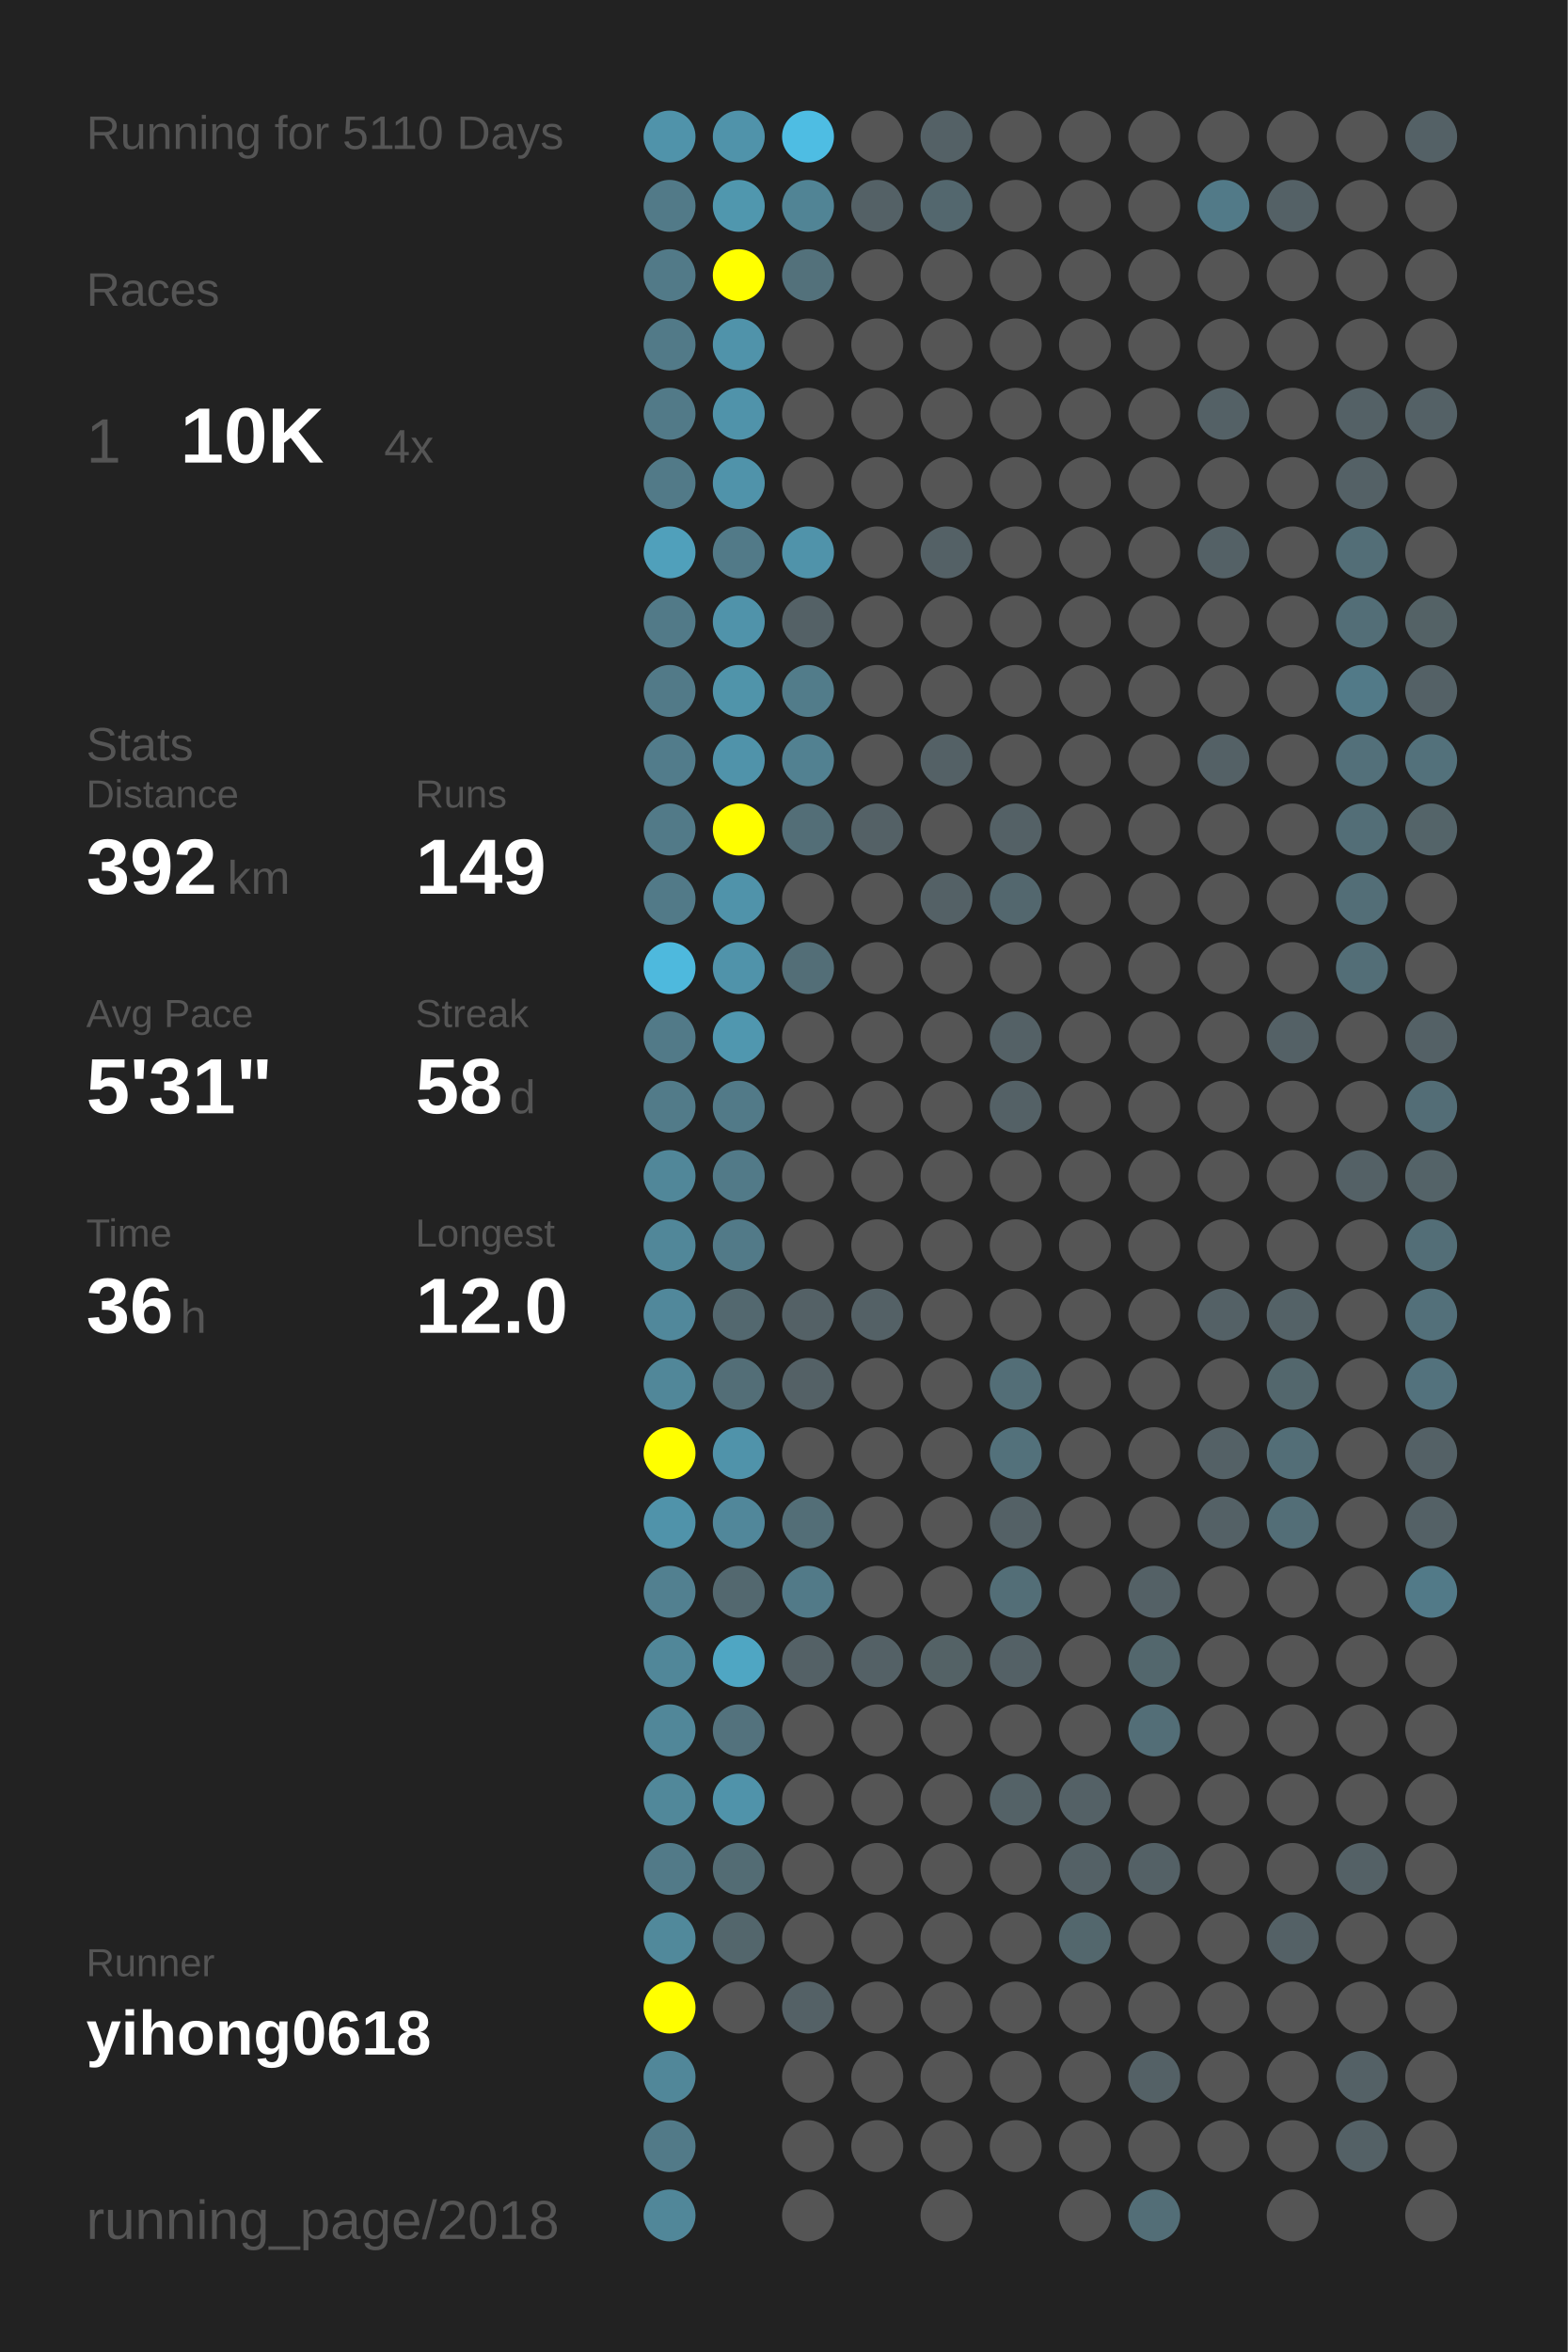
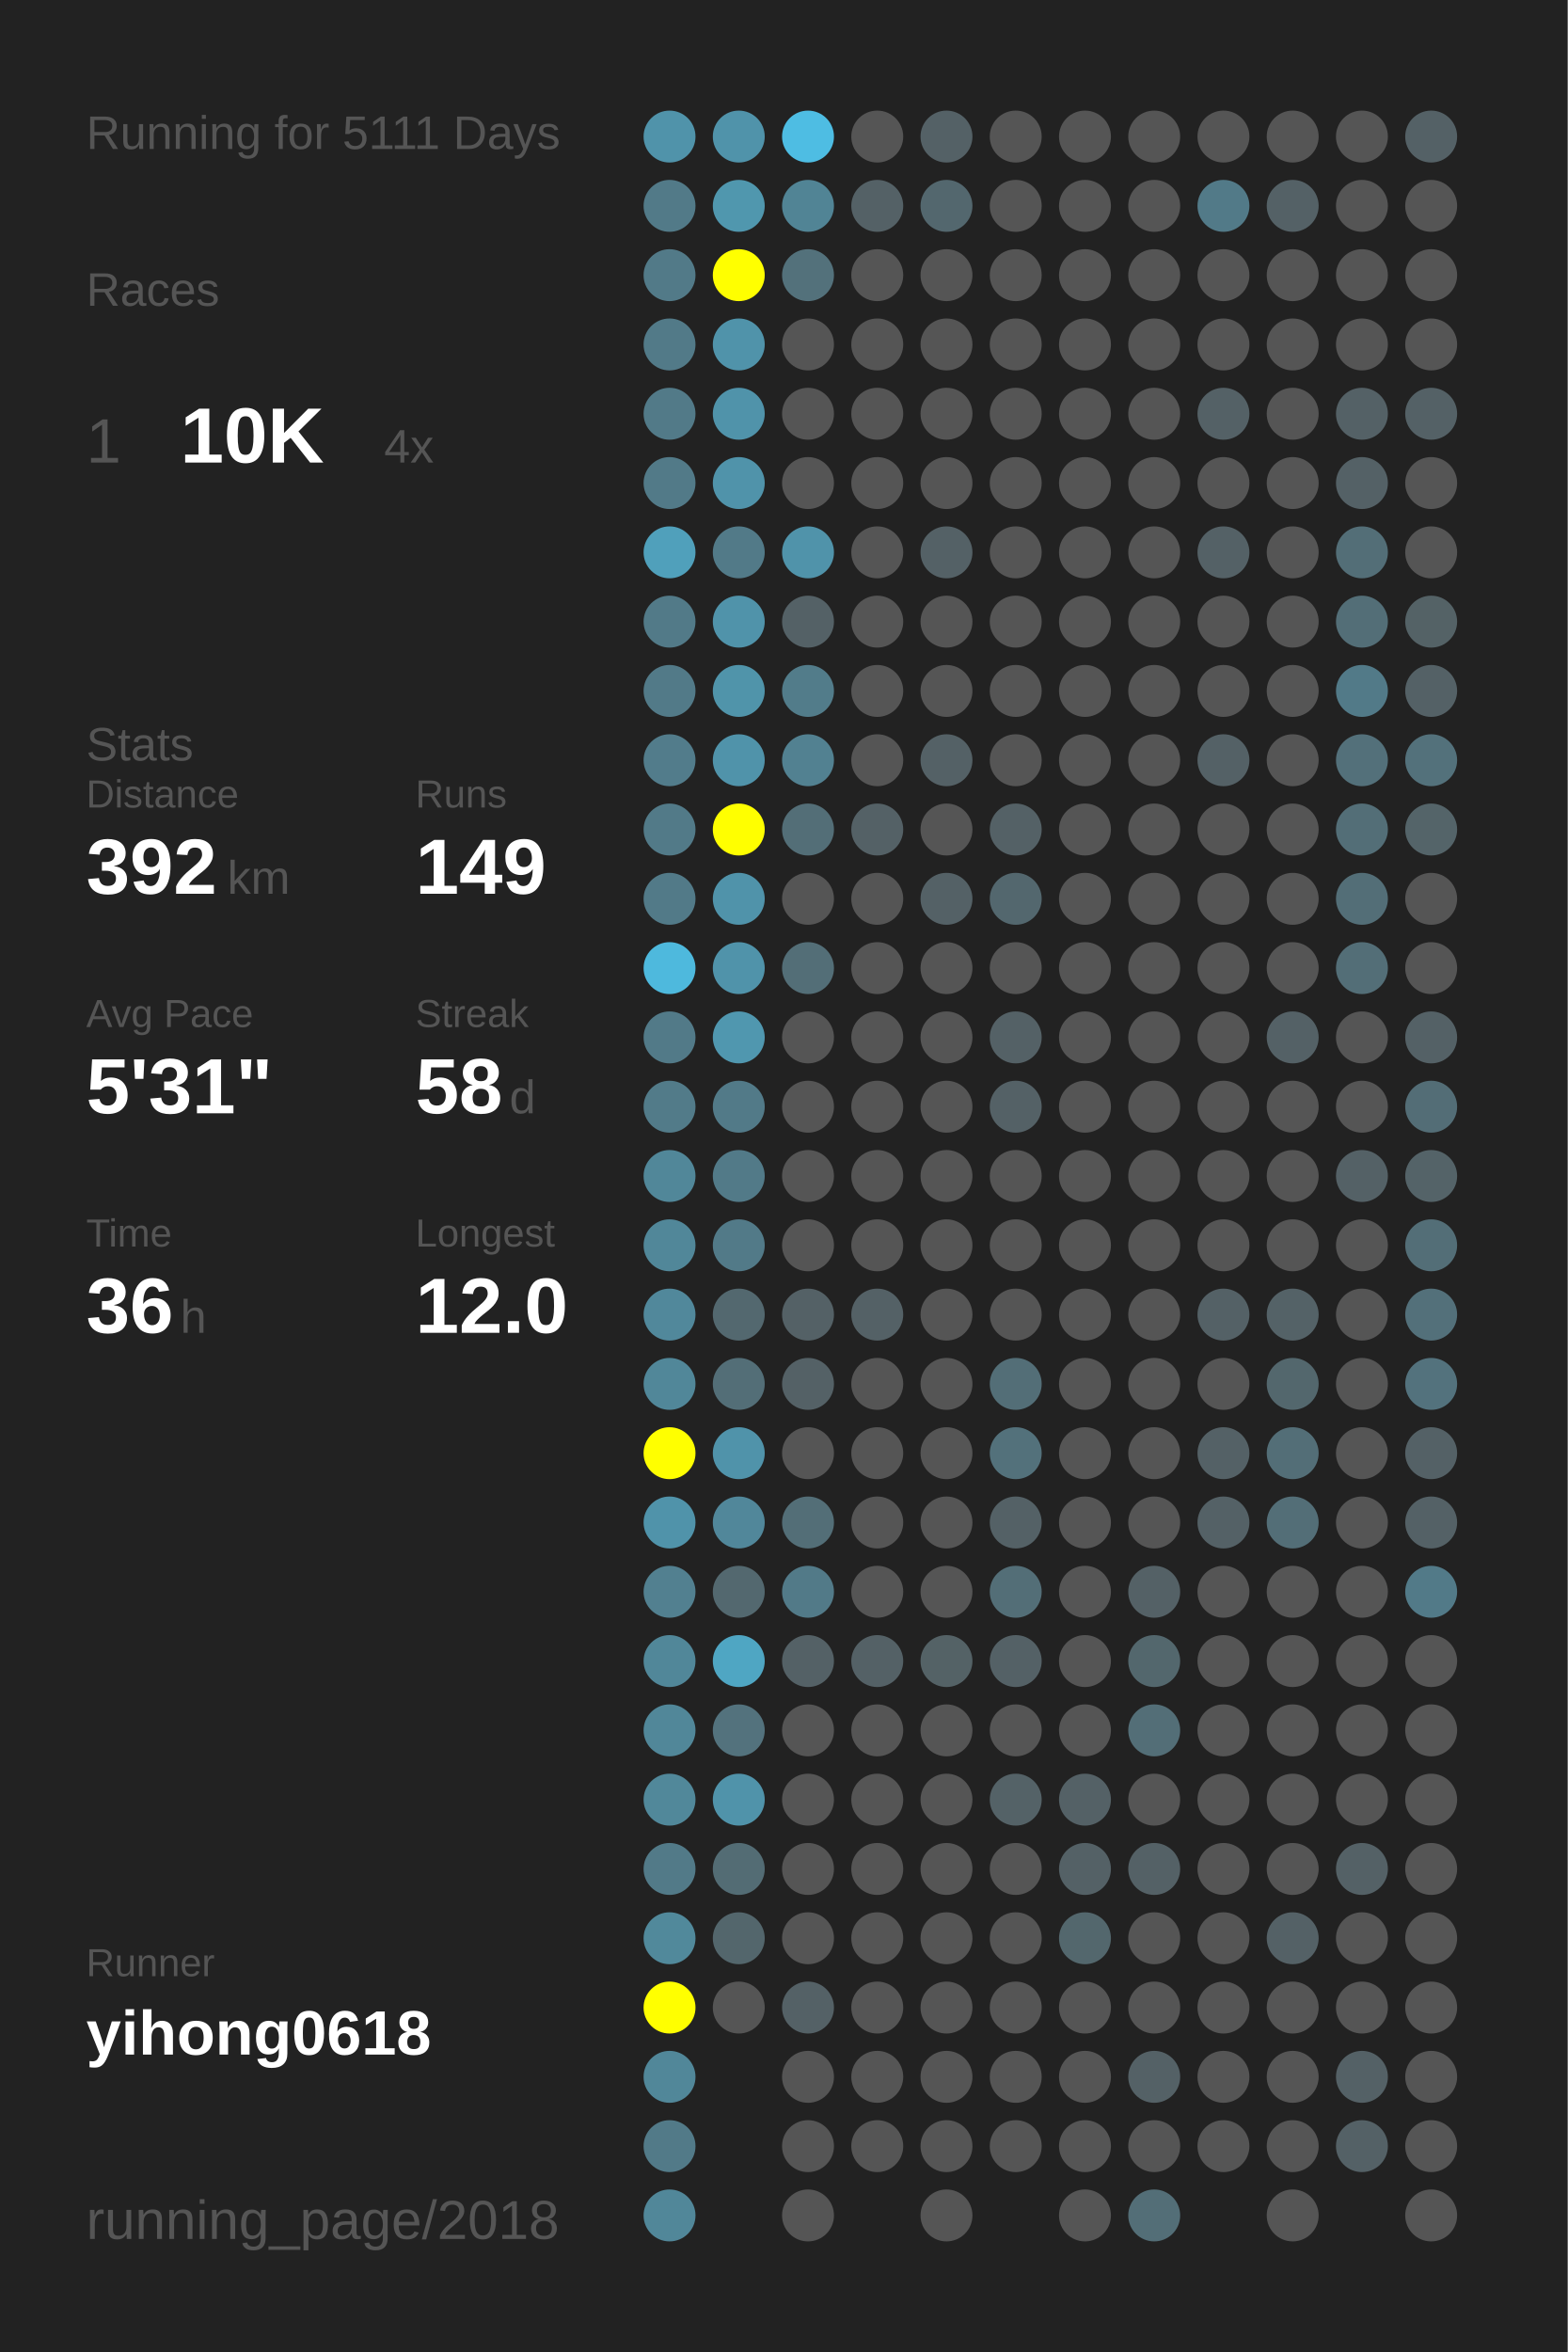
<svg xmlns="http://www.w3.org/2000/svg" baseProfile="full" height="300mm" version="1.1" viewBox="0,0,200,300" width="200mm">
  <defs />
  <rect fill="#222222" height="300" width="200" x="0" y="0" />
-   <text fill="#555555" style="font-size:6px; font-family:Arial;" x="11" y="19">Running for 5110 Days</text>
+   <text fill="#555555" style="font-size:6px; font-family:Arial;" x="11" y="19">Running for 5111 Days</text>
  <text fill="#555555" style="font-size:6px; font-family:Arial;" x="11" y="39">Races</text>
  <text fill="#555555" style="font-size:8px; font-family:Arial;" x="11" y="59">1</text>
  <text fill="#FFFFFF" style="font-size:10px; font-family:Arial; font-weight:bold;" x="23" y="59">10K</text>
  <text fill="#555555" style="font-size:6px; font-family:Arial;" x="49" y="59">4x</text>
  <text fill="#555555" style="font-size:6px; font-family:Arial;" x="11" y="97">Stats</text>
  <text fill="#555555" style="font-size:5px; font-family:Arial;" x="11" y="103">Distance</text>
  <text fill="#FFFFFF" style="font-size:10px; font-family:Arial; font-weight:bold;" x="11" y="114">392</text>
  <text fill="#555555" style="font-size:6px; font-family:Arial;" x="29" y="114">km</text>
  <text fill="#555555" style="font-size:5px; font-family:Arial;" x="53" y="103">Runs</text>
  <text fill="#FFFFFF" style="font-size:10px; font-family:Arial; font-weight:bold;" x="53" y="114">149</text>
  <text fill="#555555" style="font-size:5px; font-family:Arial;" x="11" y="131">Avg Pace</text>
  <text fill="#FFFFFF" style="font-size:10px; font-family:Arial; font-weight:bold;" x="11" y="142">5'31"</text>
  <text fill="#555555" style="font-size:5px; font-family:Arial;" x="53" y="131">Streak</text>
  <text fill="#FFFFFF" style="font-size:10px; font-family:Arial; font-weight:bold;" x="53" y="142">58</text>
  <text fill="#555555" style="font-size:6px; font-family:Arial;" x="65" y="142">d</text>
  <text fill="#555555" style="font-size:5px; font-family:Arial;" x="11" y="159">Time</text>
  <text fill="#FFFFFF" style="font-size:10px; font-family:Arial; font-weight:bold;" x="11" y="170">36</text>
  <text fill="#555555" style="font-size:6px; font-family:Arial;" x="23" y="170">h</text>
  <text fill="#555555" style="font-size:5px; font-family:Arial;" x="53" y="159">Longest</text>
  <text fill="#FFFFFF" style="font-size:10px; font-family:Arial; font-weight:bold;" x="53" y="170">12.0</text>
  <text fill="#555555" style="font-size:5px; font-family:Arial;" x="11" y="252.065">Runner</text>
  <text fill="#FFFFFF" style="font-size:8px; font-family:Arial; font-weight:bold;" x="11" y="262.065">yihong0618</text>
  <text fill="#555555" style="font-size:7px; font-family:Arial;" x="11" y="285.581">running_page/2018</text>
  <circle cx="85.417" cy="17.419" fill="#5093aa" r="3.312" />
  <circle cx="85.417" cy="26.258" fill="#527a88" r="3.312" />
  <circle cx="85.417" cy="35.097" fill="#527a88" r="3.312" />
  <circle cx="85.417" cy="43.935" fill="#527a88" r="3.312" />
  <circle cx="85.417" cy="52.774" fill="#527a88" r="3.312" />
  <circle cx="85.417" cy="61.613" fill="#527a88" r="3.312" />
  <circle cx="85.417" cy="70.452" fill="#50a0bb" r="3.312" />
  <circle cx="85.417" cy="79.29" fill="#527a88" r="3.312" />
  <circle cx="85.417" cy="88.129" fill="#527a88" r="3.312" />
  <circle cx="85.417" cy="96.968" fill="#527c8b" r="3.312" />
  <circle cx="85.417" cy="105.806" fill="#527a88" r="3.312" />
  <circle cx="85.417" cy="114.645" fill="#527a88" r="3.312" />
  <circle cx="85.417" cy="123.484" fill="#4eb9dd" r="3.312" />
  <circle cx="85.417" cy="132.323" fill="#527a88" r="3.312" />
  <circle cx="85.417" cy="141.161" fill="#527b89" r="3.312" />
  <circle cx="85.417" cy="150" fill="#518799" r="3.312" />
  <circle cx="85.417" cy="158.839" fill="#518799" r="3.312" />
  <circle cx="85.417" cy="167.677" fill="#51889b" r="3.312" />
  <circle cx="85.417" cy="176.516" fill="#518799" r="3.312" />
  <circle cx="85.417" cy="185.355" fill="#FFFF00" r="3.312" />
  <circle cx="85.417" cy="194.194" fill="#5093aa" r="3.312" />
  <circle cx="85.417" cy="203.032" fill="#528090" r="3.312" />
  <circle cx="85.417" cy="211.871" fill="#518799" r="3.312" />
  <circle cx="85.417" cy="220.71" fill="#518799" r="3.312" />
  <circle cx="85.417" cy="229.548" fill="#51889a" r="3.312" />
  <circle cx="85.417" cy="238.387" fill="#527a88" r="3.312" />
  <circle cx="85.417" cy="247.226" fill="#51899b" r="3.312" />
  <circle cx="85.417" cy="256.065" fill="#FFFF00" r="3.312" />
  <circle cx="85.417" cy="264.903" fill="#518799" r="3.312" />
  <circle cx="85.417" cy="273.742" fill="#527a88" r="3.312" />
  <circle cx="85.417" cy="282.581" fill="#518799" r="3.312" />
  <circle cx="94.25" cy="17.419" fill="#5093aa" r="3.312" />
  <circle cx="94.25" cy="26.258" fill="#5097ae" r="3.312" />
  <circle cx="94.25" cy="35.097" fill="#FFFF00" r="3.312" />
  <circle cx="94.25" cy="43.935" fill="#5093aa" r="3.312" />
  <circle cx="94.25" cy="52.774" fill="#5093aa" r="3.312" />
  <circle cx="94.25" cy="61.613" fill="#5093aa" r="3.312" />
  <circle cx="94.25" cy="70.452" fill="#527a88" r="3.312" />
  <circle cx="94.25" cy="79.29" fill="#5093aa" r="3.312" />
  <circle cx="94.25" cy="88.129" fill="#5094aa" r="3.312" />
  <circle cx="94.25" cy="96.968" fill="#5093aa" r="3.312" />
  <circle cx="94.25" cy="105.806" fill="#FFFF00" r="3.312" />
  <circle cx="94.25" cy="114.645" fill="#5093aa" r="3.312" />
  <circle cx="94.25" cy="123.484" fill="#5093aa" r="3.312" />
  <circle cx="94.25" cy="132.323" fill="#5097af" r="3.312" />
  <circle cx="94.25" cy="141.161" fill="#527a88" r="3.312" />
  <circle cx="94.25" cy="150" fill="#527a88" r="3.312" />
  <circle cx="94.25" cy="158.839" fill="#527a88" r="3.312" />
  <circle cx="94.25" cy="167.677" fill="#53686f" r="3.312" />
  <circle cx="94.25" cy="176.516" fill="#536e77" r="3.312" />
  <circle cx="94.25" cy="185.355" fill="#5093aa" r="3.312" />
  <circle cx="94.25" cy="194.194" fill="#51879a" r="3.312" />
  <circle cx="94.25" cy="203.032" fill="#53686f" r="3.312" />
  <circle cx="94.25" cy="211.871" fill="#4fa6c3" r="3.312" />
  <circle cx="94.25" cy="220.71" fill="#53727d" r="3.312" />
  <circle cx="94.25" cy="229.548" fill="#5093aa" r="3.312" />
  <circle cx="94.25" cy="238.387" fill="#536c74" r="3.312" />
  <circle cx="94.25" cy="247.226" fill="#53666c" r="3.312" />
  <circle cx="94.25" cy="256.065" fill="#555555" r="3.312" />
  <circle cx="103.083" cy="17.419" fill="#4ebde3" r="3.312" />
  <circle cx="103.083" cy="26.258" fill="#518495" r="3.312" />
  <circle cx="103.083" cy="35.097" fill="#53717b" r="3.312" />
  <circle cx="103.083" cy="43.935" fill="#555555" r="3.312" />
  <circle cx="103.083" cy="52.774" fill="#555555" r="3.312" />
  <circle cx="103.083" cy="61.613" fill="#555555" r="3.312" />
  <circle cx="103.083" cy="70.452" fill="#5093aa" r="3.312" />
  <circle cx="103.083" cy="79.29" fill="#546166" r="3.312" />
  <circle cx="103.083" cy="88.129" fill="#527c8a" r="3.312" />
  <circle cx="103.083" cy="96.968" fill="#528191" r="3.312" />
  <circle cx="103.083" cy="105.806" fill="#536e77" r="3.312" />
  <circle cx="103.083" cy="114.645" fill="#555555" r="3.312" />
  <circle cx="103.083" cy="123.484" fill="#536e77" r="3.312" />
  <circle cx="103.083" cy="132.323" fill="#555555" r="3.312" />
  <circle cx="103.083" cy="141.161" fill="#555555" r="3.312" />
  <circle cx="103.083" cy="150" fill="#555555" r="3.312" />
  <circle cx="103.083" cy="158.839" fill="#555555" r="3.312" />
  <circle cx="103.083" cy="167.677" fill="#546166" r="3.312" />
  <circle cx="103.083" cy="176.516" fill="#546166" r="3.312" />
  <circle cx="103.083" cy="185.355" fill="#555555" r="3.312" />
  <circle cx="103.083" cy="194.194" fill="#536e77" r="3.312" />
  <circle cx="103.083" cy="203.032" fill="#527a88" r="3.312" />
  <circle cx="103.083" cy="211.871" fill="#546166" r="3.312" />
  <circle cx="103.083" cy="220.71" fill="#555555" r="3.312" />
  <circle cx="103.083" cy="229.548" fill="#555555" r="3.312" />
  <circle cx="103.083" cy="238.387" fill="#555555" r="3.312" />
  <circle cx="103.083" cy="247.226" fill="#555555" r="3.312" />
  <circle cx="103.083" cy="256.065" fill="#546166" r="3.312" />
  <circle cx="103.083" cy="264.903" fill="#555555" r="3.312" />
  <circle cx="103.083" cy="273.742" fill="#555555" r="3.312" />
  <circle cx="103.083" cy="282.581" fill="#555555" r="3.312" />
  <circle cx="111.917" cy="17.419" fill="#555555" r="3.312" />
  <circle cx="111.917" cy="26.258" fill="#546166" r="3.312" />
  <circle cx="111.917" cy="35.097" fill="#555555" r="3.312" />
  <circle cx="111.917" cy="43.935" fill="#555555" r="3.312" />
  <circle cx="111.917" cy="52.774" fill="#555555" r="3.312" />
  <circle cx="111.917" cy="61.613" fill="#555555" r="3.312" />
  <circle cx="111.917" cy="70.452" fill="#555555" r="3.312" />
  <circle cx="111.917" cy="79.29" fill="#555555" r="3.312" />
  <circle cx="111.917" cy="88.129" fill="#555555" r="3.312" />
  <circle cx="111.917" cy="96.968" fill="#555555" r="3.312" />
  <circle cx="111.917" cy="105.806" fill="#546166" r="3.312" />
  <circle cx="111.917" cy="114.645" fill="#555555" r="3.312" />
  <circle cx="111.917" cy="123.484" fill="#555555" r="3.312" />
  <circle cx="111.917" cy="132.323" fill="#555555" r="3.312" />
  <circle cx="111.917" cy="141.161" fill="#555555" r="3.312" />
  <circle cx="111.917" cy="150" fill="#555555" r="3.312" />
  <circle cx="111.917" cy="158.839" fill="#555555" r="3.312" />
  <circle cx="111.917" cy="167.677" fill="#546166" r="3.312" />
  <circle cx="111.917" cy="176.516" fill="#555555" r="3.312" />
  <circle cx="111.917" cy="185.355" fill="#555555" r="3.312" />
  <circle cx="111.917" cy="194.194" fill="#555555" r="3.312" />
  <circle cx="111.917" cy="203.032" fill="#555555" r="3.312" />
  <circle cx="111.917" cy="211.871" fill="#546166" r="3.312" />
  <circle cx="111.917" cy="220.71" fill="#555555" r="3.312" />
  <circle cx="111.917" cy="229.548" fill="#555555" r="3.312" />
  <circle cx="111.917" cy="238.387" fill="#555555" r="3.312" />
  <circle cx="111.917" cy="247.226" fill="#555555" r="3.312" />
  <circle cx="111.917" cy="256.065" fill="#555555" r="3.312" />
  <circle cx="111.917" cy="264.903" fill="#555555" r="3.312" />
  <circle cx="111.917" cy="273.742" fill="#555555" r="3.312" />
  <circle cx="120.75" cy="17.419" fill="#546166" r="3.312" />
  <circle cx="120.75" cy="26.258" fill="#53676e" r="3.312" />
  <circle cx="120.75" cy="35.097" fill="#555555" r="3.312" />
  <circle cx="120.75" cy="43.935" fill="#555555" r="3.312" />
  <circle cx="120.75" cy="52.774" fill="#555555" r="3.312" />
  <circle cx="120.75" cy="61.613" fill="#555555" r="3.312" />
  <circle cx="120.75" cy="70.452" fill="#546166" r="3.312" />
  <circle cx="120.75" cy="79.29" fill="#555555" r="3.312" />
  <circle cx="120.75" cy="88.129" fill="#555555" r="3.312" />
  <circle cx="120.75" cy="96.968" fill="#546166" r="3.312" />
  <circle cx="120.75" cy="105.806" fill="#555555" r="3.312" />
  <circle cx="120.75" cy="114.645" fill="#546166" r="3.312" />
  <circle cx="120.75" cy="123.484" fill="#555555" r="3.312" />
  <circle cx="120.75" cy="132.323" fill="#555555" r="3.312" />
  <circle cx="120.75" cy="141.161" fill="#555555" r="3.312" />
  <circle cx="120.75" cy="150" fill="#555555" r="3.312" />
  <circle cx="120.75" cy="158.839" fill="#555555" r="3.312" />
  <circle cx="120.75" cy="167.677" fill="#555555" r="3.312" />
  <circle cx="120.75" cy="176.516" fill="#555555" r="3.312" />
  <circle cx="120.75" cy="185.355" fill="#555555" r="3.312" />
  <circle cx="120.75" cy="194.194" fill="#555555" r="3.312" />
  <circle cx="120.75" cy="203.032" fill="#555555" r="3.312" />
  <circle cx="120.75" cy="211.871" fill="#546266" r="3.312" />
  <circle cx="120.75" cy="220.71" fill="#555555" r="3.312" />
  <circle cx="120.75" cy="229.548" fill="#555555" r="3.312" />
  <circle cx="120.75" cy="238.387" fill="#555555" r="3.312" />
  <circle cx="120.75" cy="247.226" fill="#555555" r="3.312" />
  <circle cx="120.75" cy="256.065" fill="#555555" r="3.312" />
  <circle cx="120.75" cy="264.903" fill="#555555" r="3.312" />
  <circle cx="120.75" cy="273.742" fill="#555555" r="3.312" />
  <circle cx="120.75" cy="282.581" fill="#555555" r="3.312" />
  <circle cx="129.583" cy="17.419" fill="#555555" r="3.312" />
  <circle cx="129.583" cy="26.258" fill="#555555" r="3.312" />
  <circle cx="129.583" cy="35.097" fill="#555555" r="3.312" />
  <circle cx="129.583" cy="43.935" fill="#555555" r="3.312" />
  <circle cx="129.583" cy="52.774" fill="#555555" r="3.312" />
  <circle cx="129.583" cy="61.613" fill="#555555" r="3.312" />
  <circle cx="129.583" cy="70.452" fill="#555555" r="3.312" />
  <circle cx="129.583" cy="79.29" fill="#555555" r="3.312" />
  <circle cx="129.583" cy="88.129" fill="#555555" r="3.312" />
  <circle cx="129.583" cy="96.968" fill="#555555" r="3.312" />
  <circle cx="129.583" cy="105.806" fill="#546166" r="3.312" />
  <circle cx="129.583" cy="114.645" fill="#53676e" r="3.312" />
  <circle cx="129.583" cy="123.484" fill="#555555" r="3.312" />
  <circle cx="129.583" cy="132.323" fill="#546166" r="3.312" />
  <circle cx="129.583" cy="141.161" fill="#546166" r="3.312" />
  <circle cx="129.583" cy="150" fill="#555555" r="3.312" />
  <circle cx="129.583" cy="158.839" fill="#555555" r="3.312" />
  <circle cx="129.583" cy="167.677" fill="#555555" r="3.312" />
  <circle cx="129.583" cy="176.516" fill="#536e77" r="3.312" />
  <circle cx="129.583" cy="185.355" fill="#53717b" r="3.312" />
  <circle cx="129.583" cy="194.194" fill="#546166" r="3.312" />
  <circle cx="129.583" cy="203.032" fill="#536e77" r="3.312" />
  <circle cx="129.583" cy="211.871" fill="#546166" r="3.312" />
  <circle cx="129.583" cy="220.71" fill="#555555" r="3.312" />
  <circle cx="129.583" cy="229.548" fill="#546267" r="3.312" />
  <circle cx="129.583" cy="238.387" fill="#555555" r="3.312" />
  <circle cx="129.583" cy="247.226" fill="#555555" r="3.312" />
  <circle cx="129.583" cy="256.065" fill="#555555" r="3.312" />
  <circle cx="129.583" cy="264.903" fill="#555555" r="3.312" />
  <circle cx="129.583" cy="273.742" fill="#555555" r="3.312" />
  <circle cx="138.417" cy="17.419" fill="#555555" r="3.312" />
  <circle cx="138.417" cy="26.258" fill="#555555" r="3.312" />
  <circle cx="138.417" cy="35.097" fill="#555555" r="3.312" />
  <circle cx="138.417" cy="43.935" fill="#555555" r="3.312" />
  <circle cx="138.417" cy="52.774" fill="#555555" r="3.312" />
  <circle cx="138.417" cy="61.613" fill="#555555" r="3.312" />
  <circle cx="138.417" cy="70.452" fill="#555555" r="3.312" />
  <circle cx="138.417" cy="79.29" fill="#555555" r="3.312" />
  <circle cx="138.417" cy="88.129" fill="#555555" r="3.312" />
  <circle cx="138.417" cy="96.968" fill="#555555" r="3.312" />
  <circle cx="138.417" cy="105.806" fill="#555555" r="3.312" />
  <circle cx="138.417" cy="114.645" fill="#555555" r="3.312" />
  <circle cx="138.417" cy="123.484" fill="#555555" r="3.312" />
  <circle cx="138.417" cy="132.323" fill="#555555" r="3.312" />
  <circle cx="138.417" cy="141.161" fill="#555555" r="3.312" />
  <circle cx="138.417" cy="150" fill="#555555" r="3.312" />
  <circle cx="138.417" cy="158.839" fill="#555555" r="3.312" />
  <circle cx="138.417" cy="167.677" fill="#555555" r="3.312" />
  <circle cx="138.417" cy="176.516" fill="#555555" r="3.312" />
  <circle cx="138.417" cy="185.355" fill="#555555" r="3.312" />
  <circle cx="138.417" cy="194.194" fill="#555555" r="3.312" />
  <circle cx="138.417" cy="203.032" fill="#555555" r="3.312" />
  <circle cx="138.417" cy="211.871" fill="#555555" r="3.312" />
  <circle cx="138.417" cy="220.71" fill="#555555" r="3.312" />
  <circle cx="138.417" cy="229.548" fill="#546166" r="3.312" />
  <circle cx="138.417" cy="238.387" fill="#546166" r="3.312" />
  <circle cx="138.417" cy="247.226" fill="#53676d" r="3.312" />
  <circle cx="138.417" cy="256.065" fill="#555555" r="3.312" />
  <circle cx="138.417" cy="264.903" fill="#555555" r="3.312" />
  <circle cx="138.417" cy="273.742" fill="#555555" r="3.312" />
  <circle cx="138.417" cy="282.581" fill="#555555" r="3.312" />
  <circle cx="147.25" cy="17.419" fill="#555555" r="3.312" />
  <circle cx="147.25" cy="26.258" fill="#555555" r="3.312" />
  <circle cx="147.25" cy="35.097" fill="#555555" r="3.312" />
  <circle cx="147.25" cy="43.935" fill="#555555" r="3.312" />
  <circle cx="147.25" cy="52.774" fill="#555555" r="3.312" />
  <circle cx="147.25" cy="61.613" fill="#555555" r="3.312" />
  <circle cx="147.25" cy="70.452" fill="#555555" r="3.312" />
  <circle cx="147.25" cy="79.29" fill="#555555" r="3.312" />
  <circle cx="147.25" cy="88.129" fill="#555555" r="3.312" />
  <circle cx="147.25" cy="96.968" fill="#555555" r="3.312" />
  <circle cx="147.25" cy="105.806" fill="#555555" r="3.312" />
  <circle cx="147.25" cy="114.645" fill="#555555" r="3.312" />
  <circle cx="147.25" cy="123.484" fill="#555555" r="3.312" />
  <circle cx="147.25" cy="132.323" fill="#555555" r="3.312" />
  <circle cx="147.25" cy="141.161" fill="#555555" r="3.312" />
  <circle cx="147.25" cy="150" fill="#555555" r="3.312" />
  <circle cx="147.25" cy="158.839" fill="#555555" r="3.312" />
  <circle cx="147.25" cy="167.677" fill="#555555" r="3.312" />
  <circle cx="147.25" cy="176.516" fill="#555555" r="3.312" />
  <circle cx="147.25" cy="185.355" fill="#555555" r="3.312" />
  <circle cx="147.25" cy="194.194" fill="#555555" r="3.312" />
  <circle cx="147.25" cy="203.032" fill="#546166" r="3.312" />
  <circle cx="147.25" cy="211.871" fill="#53676d" r="3.312" />
  <circle cx="147.25" cy="220.71" fill="#536e77" r="3.312" />
  <circle cx="147.25" cy="229.548" fill="#555555" r="3.312" />
  <circle cx="147.25" cy="238.387" fill="#546166" r="3.312" />
  <circle cx="147.25" cy="247.226" fill="#555555" r="3.312" />
  <circle cx="147.25" cy="256.065" fill="#555555" r="3.312" />
  <circle cx="147.25" cy="264.903" fill="#546166" r="3.312" />
  <circle cx="147.25" cy="273.742" fill="#555555" r="3.312" />
  <circle cx="147.25" cy="282.581" fill="#536e77" r="3.312" />
  <circle cx="156.083" cy="17.419" fill="#555555" r="3.312" />
  <circle cx="156.083" cy="26.258" fill="#527a88" r="3.312" />
  <circle cx="156.083" cy="35.097" fill="#555555" r="3.312" />
  <circle cx="156.083" cy="43.935" fill="#555555" r="3.312" />
  <circle cx="156.083" cy="52.774" fill="#546166" r="3.312" />
  <circle cx="156.083" cy="61.613" fill="#555555" r="3.312" />
  <circle cx="156.083" cy="70.452" fill="#546166" r="3.312" />
  <circle cx="156.083" cy="79.29" fill="#555555" r="3.312" />
  <circle cx="156.083" cy="88.129" fill="#555555" r="3.312" />
  <circle cx="156.083" cy="96.968" fill="#546166" r="3.312" />
  <circle cx="156.083" cy="105.806" fill="#555555" r="3.312" />
  <circle cx="156.083" cy="114.645" fill="#555555" r="3.312" />
  <circle cx="156.083" cy="123.484" fill="#555555" r="3.312" />
  <circle cx="156.083" cy="132.323" fill="#555555" r="3.312" />
  <circle cx="156.083" cy="141.161" fill="#555555" r="3.312" />
  <circle cx="156.083" cy="150" fill="#555555" r="3.312" />
  <circle cx="156.083" cy="158.839" fill="#555555" r="3.312" />
  <circle cx="156.083" cy="167.677" fill="#546166" r="3.312" />
  <circle cx="156.083" cy="176.516" fill="#555555" r="3.312" />
  <circle cx="156.083" cy="185.355" fill="#546166" r="3.312" />
  <circle cx="156.083" cy="194.194" fill="#546166" r="3.312" />
  <circle cx="156.083" cy="203.032" fill="#555555" r="3.312" />
  <circle cx="156.083" cy="211.871" fill="#555555" r="3.312" />
  <circle cx="156.083" cy="220.71" fill="#555555" r="3.312" />
  <circle cx="156.083" cy="229.548" fill="#555555" r="3.312" />
  <circle cx="156.083" cy="238.387" fill="#555555" r="3.312" />
  <circle cx="156.083" cy="247.226" fill="#555555" r="3.312" />
  <circle cx="156.083" cy="256.065" fill="#555555" r="3.312" />
  <circle cx="156.083" cy="264.903" fill="#555555" r="3.312" />
  <circle cx="156.083" cy="273.742" fill="#555555" r="3.312" />
  <circle cx="164.917" cy="17.419" fill="#555555" r="3.312" />
  <circle cx="164.917" cy="26.258" fill="#546166" r="3.312" />
  <circle cx="164.917" cy="35.097" fill="#555555" r="3.312" />
  <circle cx="164.917" cy="43.935" fill="#555555" r="3.312" />
  <circle cx="164.917" cy="52.774" fill="#555555" r="3.312" />
  <circle cx="164.917" cy="61.613" fill="#555555" r="3.312" />
  <circle cx="164.917" cy="70.452" fill="#555555" r="3.312" />
  <circle cx="164.917" cy="79.29" fill="#555555" r="3.312" />
  <circle cx="164.917" cy="88.129" fill="#555555" r="3.312" />
  <circle cx="164.917" cy="96.968" fill="#555555" r="3.312" />
  <circle cx="164.917" cy="105.806" fill="#555555" r="3.312" />
  <circle cx="164.917" cy="114.645" fill="#555555" r="3.312" />
  <circle cx="164.917" cy="123.484" fill="#555555" r="3.312" />
  <circle cx="164.917" cy="132.323" fill="#546166" r="3.312" />
  <circle cx="164.917" cy="141.161" fill="#555555" r="3.312" />
  <circle cx="164.917" cy="150" fill="#555555" r="3.312" />
  <circle cx="164.917" cy="158.839" fill="#555555" r="3.312" />
  <circle cx="164.917" cy="167.677" fill="#546267" r="3.312" />
  <circle cx="164.917" cy="176.516" fill="#53676d" r="3.312" />
  <circle cx="164.917" cy="185.355" fill="#536e77" r="3.312" />
  <circle cx="164.917" cy="194.194" fill="#536e77" r="3.312" />
  <circle cx="164.917" cy="203.032" fill="#555555" r="3.312" />
  <circle cx="164.917" cy="211.871" fill="#555555" r="3.312" />
  <circle cx="164.917" cy="220.71" fill="#555555" r="3.312" />
  <circle cx="164.917" cy="229.548" fill="#555555" r="3.312" />
  <circle cx="164.917" cy="238.387" fill="#555555" r="3.312" />
  <circle cx="164.917" cy="247.226" fill="#546166" r="3.312" />
  <circle cx="164.917" cy="256.065" fill="#555555" r="3.312" />
  <circle cx="164.917" cy="264.903" fill="#555555" r="3.312" />
  <circle cx="164.917" cy="273.742" fill="#555555" r="3.312" />
  <circle cx="164.917" cy="282.581" fill="#555555" r="3.312" />
  <circle cx="173.75" cy="17.419" fill="#555555" r="3.312" />
  <circle cx="173.75" cy="26.258" fill="#555555" r="3.312" />
  <circle cx="173.75" cy="35.097" fill="#555555" r="3.312" />
  <circle cx="173.75" cy="43.935" fill="#555555" r="3.312" />
  <circle cx="173.75" cy="52.774" fill="#546166" r="3.312" />
  <circle cx="173.75" cy="61.613" fill="#546166" r="3.312" />
  <circle cx="173.75" cy="70.452" fill="#536e77" r="3.312" />
  <circle cx="173.75" cy="79.29" fill="#536e77" r="3.312" />
  <circle cx="173.75" cy="88.129" fill="#527a88" r="3.312" />
  <circle cx="173.75" cy="96.968" fill="#53707a" r="3.312" />
  <circle cx="173.75" cy="105.806" fill="#536e77" r="3.312" />
  <circle cx="173.75" cy="114.645" fill="#536e77" r="3.312" />
  <circle cx="173.75" cy="123.484" fill="#536e77" r="3.312" />
  <circle cx="173.75" cy="132.323" fill="#555555" r="3.312" />
  <circle cx="173.75" cy="141.161" fill="#555555" r="3.312" />
  <circle cx="173.75" cy="150" fill="#546166" r="3.312" />
  <circle cx="173.75" cy="158.839" fill="#555555" r="3.312" />
  <circle cx="173.75" cy="167.677" fill="#555555" r="3.312" />
  <circle cx="173.75" cy="176.516" fill="#555555" r="3.312" />
  <circle cx="173.75" cy="185.355" fill="#555555" r="3.312" />
  <circle cx="173.75" cy="194.194" fill="#555555" r="3.312" />
  <circle cx="173.75" cy="203.032" fill="#555555" r="3.312" />
  <circle cx="173.75" cy="211.871" fill="#555555" r="3.312" />
  <circle cx="173.75" cy="220.71" fill="#555555" r="3.312" />
  <circle cx="173.75" cy="229.548" fill="#555555" r="3.312" />
  <circle cx="173.75" cy="238.387" fill="#546166" r="3.312" />
  <circle cx="173.75" cy="247.226" fill="#555555" r="3.312" />
  <circle cx="173.75" cy="256.065" fill="#555555" r="3.312" />
  <circle cx="173.75" cy="264.903" fill="#546166" r="3.312" />
  <circle cx="173.75" cy="273.742" fill="#546166" r="3.312" />
  <circle cx="182.583" cy="17.419" fill="#546166" r="3.312" />
  <circle cx="182.583" cy="26.258" fill="#555555" r="3.312" />
  <circle cx="182.583" cy="35.097" fill="#555555" r="3.312" />
  <circle cx="182.583" cy="43.935" fill="#555555" r="3.312" />
  <circle cx="182.583" cy="52.774" fill="#546166" r="3.312" />
  <circle cx="182.583" cy="61.613" fill="#555555" r="3.312" />
  <circle cx="182.583" cy="70.452" fill="#555555" r="3.312" />
  <circle cx="182.583" cy="79.29" fill="#546266" r="3.312" />
  <circle cx="182.583" cy="88.129" fill="#546166" r="3.312" />
  <circle cx="182.583" cy="96.968" fill="#53717b" r="3.312" />
  <circle cx="182.583" cy="105.806" fill="#546469" r="3.312" />
  <circle cx="182.583" cy="114.645" fill="#555555" r="3.312" />
  <circle cx="182.583" cy="123.484" fill="#555555" r="3.312" />
  <circle cx="182.583" cy="132.323" fill="#546166" r="3.312" />
  <circle cx="182.583" cy="141.161" fill="#536d76" r="3.312" />
  <circle cx="182.583" cy="150" fill="#546368" r="3.312" />
  <circle cx="182.583" cy="158.839" fill="#536e77" r="3.312" />
  <circle cx="182.583" cy="167.677" fill="#53707a" r="3.312" />
  <circle cx="182.583" cy="176.516" fill="#53727d" r="3.312" />
  <circle cx="182.583" cy="185.355" fill="#546166" r="3.312" />
  <circle cx="182.583" cy="194.194" fill="#546166" r="3.312" />
  <circle cx="182.583" cy="203.032" fill="#527a88" r="3.312" />
  <circle cx="182.583" cy="211.871" fill="#555555" r="3.312" />
  <circle cx="182.583" cy="220.71" fill="#555555" r="3.312" />
  <circle cx="182.583" cy="229.548" fill="#555555" r="3.312" />
  <circle cx="182.583" cy="238.387" fill="#555555" r="3.312" />
  <circle cx="182.583" cy="247.226" fill="#555555" r="3.312" />
  <circle cx="182.583" cy="256.065" fill="#555555" r="3.312" />
  <circle cx="182.583" cy="264.903" fill="#555555" r="3.312" />
  <circle cx="182.583" cy="273.742" fill="#555555" r="3.312" />
  <circle cx="182.583" cy="282.581" fill="#555555" r="3.312" />
</svg>
